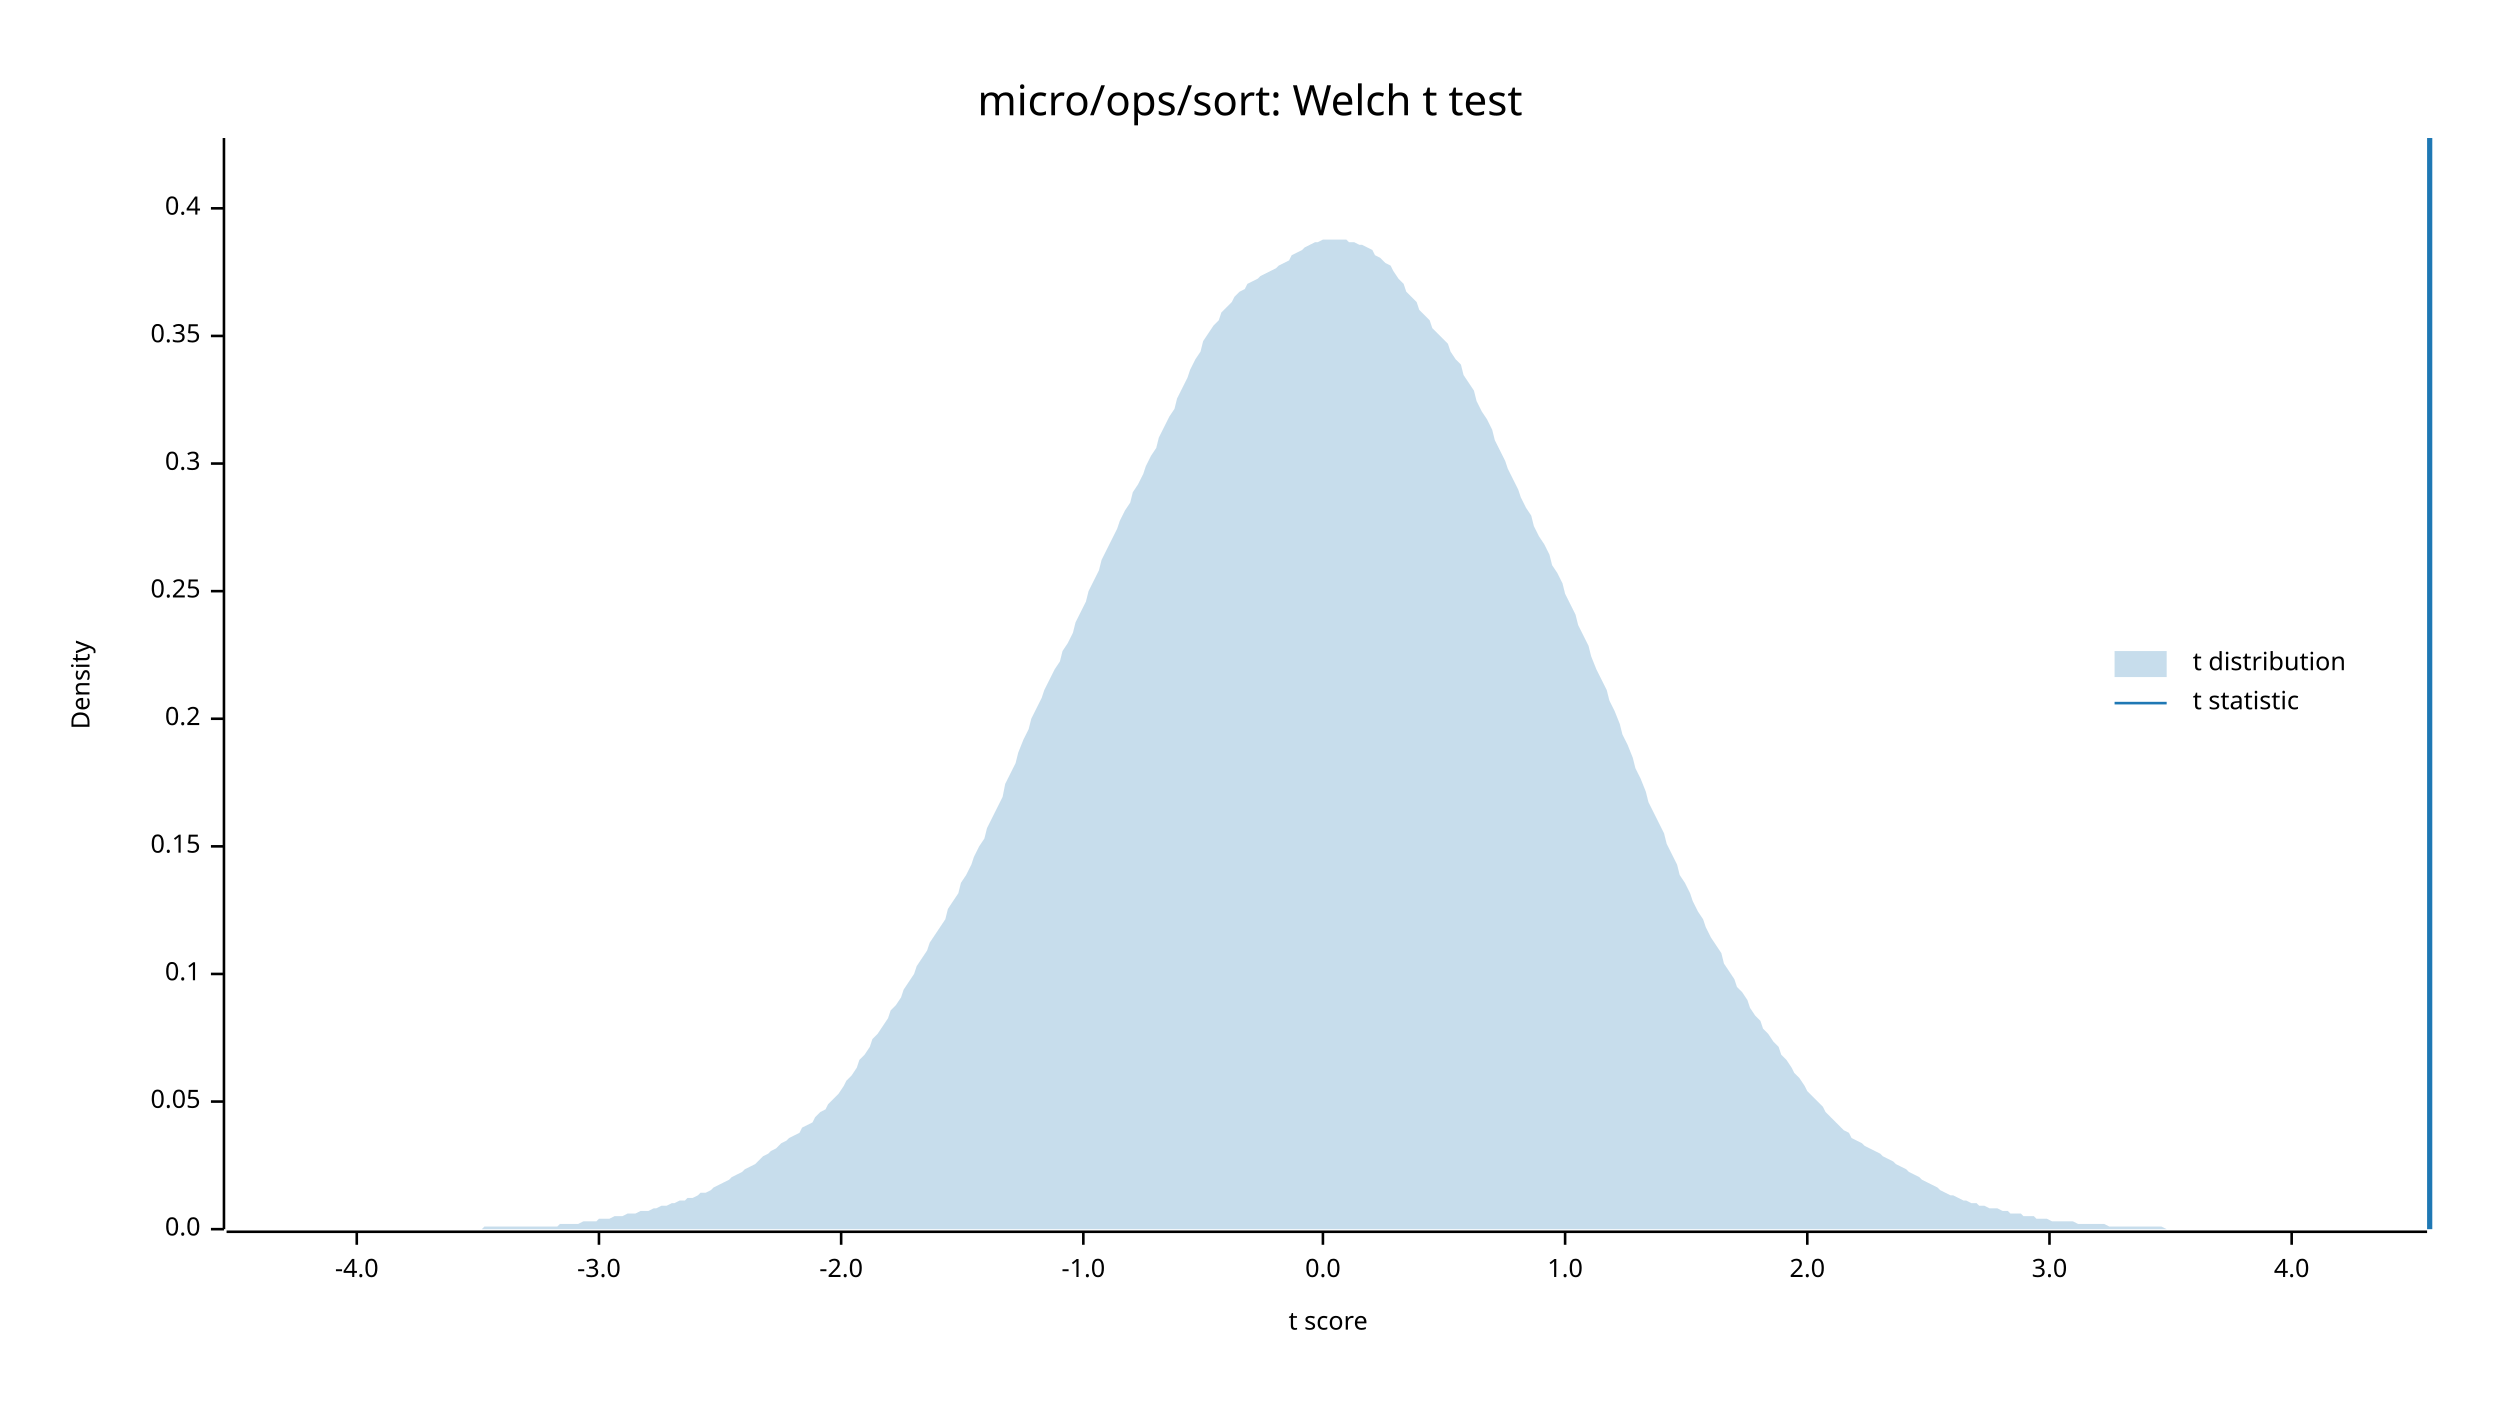
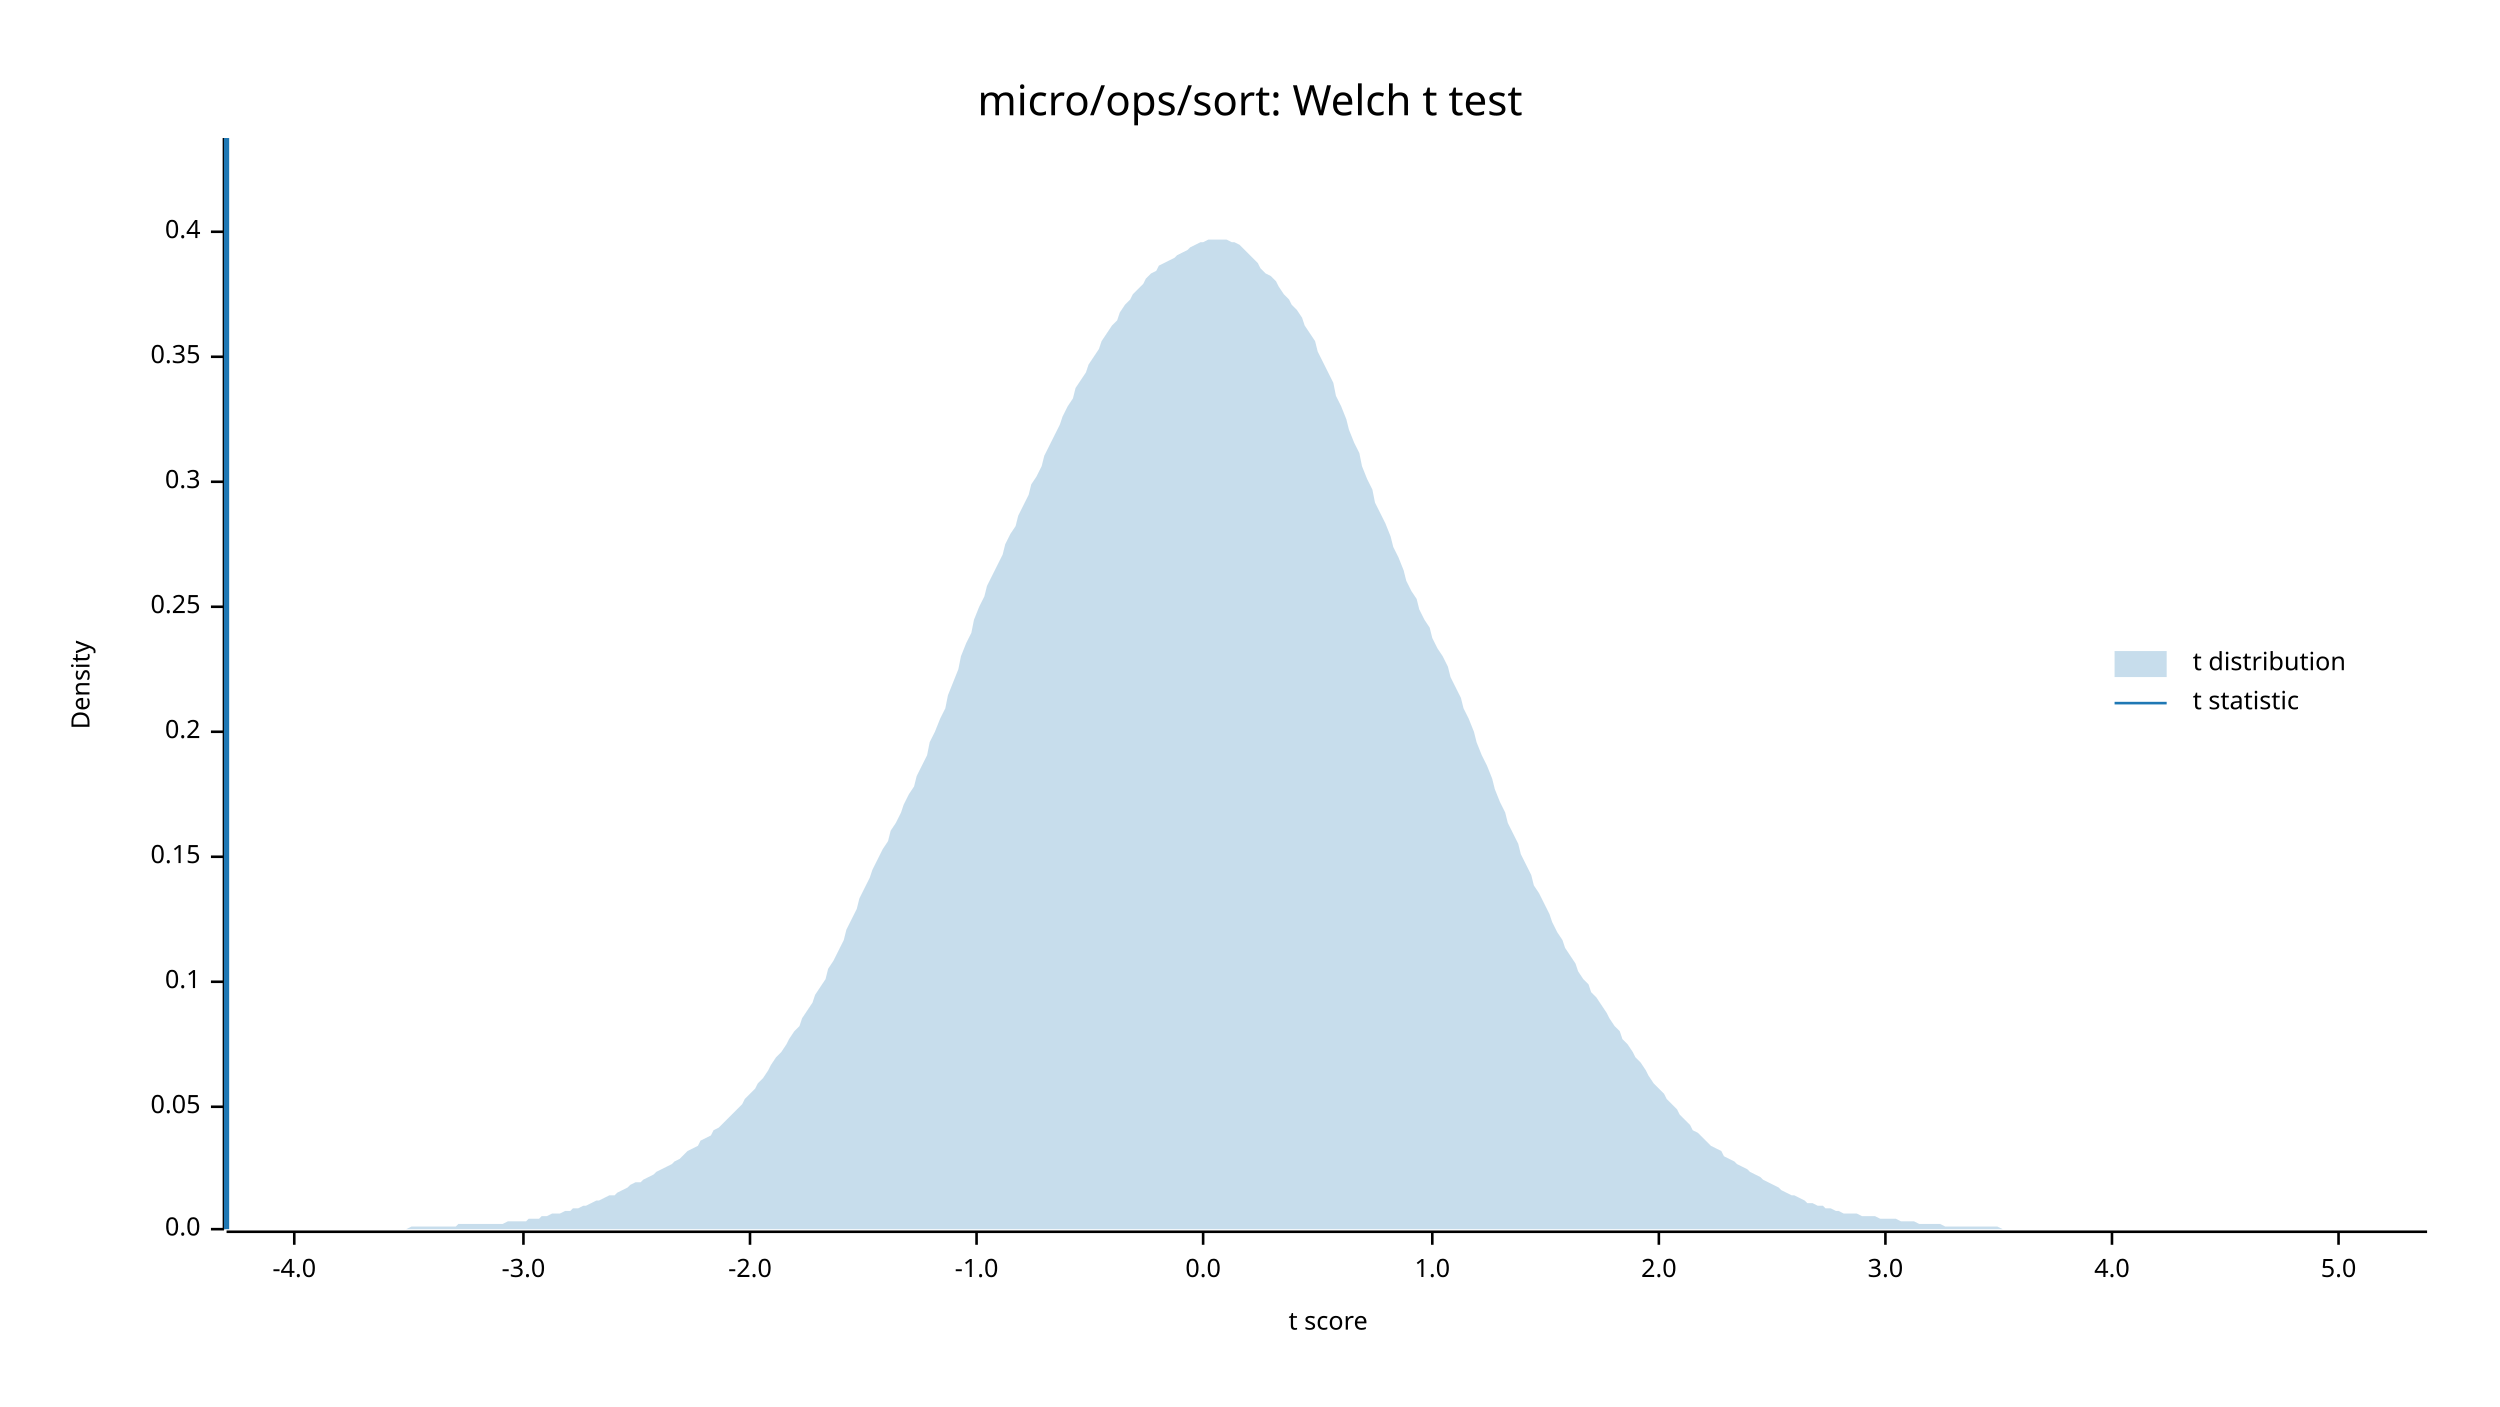
<svg xmlns="http://www.w3.org/2000/svg" width="960" height="540" viewBox="0 0 960 540">
  <text x="480" y="32" dy="0.76em" text-anchor="middle" font-family="sans-serif" font-size="16.129" opacity="1" fill="#000000">
micro/ops/sort: Welch t test
</text>
  <text x="27" y="263" dy="0.76em" text-anchor="middle" font-family="sans-serif" font-size="9.677" opacity="1" fill="#000000" transform="rotate(270, 27, 263)">
Density
</text>
  <text x="510" y="513" dy="-0.5ex" text-anchor="middle" font-family="sans-serif" font-size="9.677" opacity="1" fill="#000000">
t score
</text>
  <polyline fill="none" opacity="1" stroke="#000000" stroke-width="1" points="86,53 86,472 " />
  <text x="77" y="472" dy="0.5ex" text-anchor="end" font-family="sans-serif" font-size="9.677" opacity="1" fill="#000000">
0.0
</text>
  <polyline fill="none" opacity="1" stroke="#000000" stroke-width="1" points="81,472 86,472 " />
-   <text x="77" y="423" dy="0.5ex" text-anchor="end" font-family="sans-serif" font-size="9.677" opacity="1" fill="#000000">
+   <text x="77" y="425" dy="0.5ex" text-anchor="end" font-family="sans-serif" font-size="9.677" opacity="1" fill="#000000">
0.05
</text>
-   <polyline fill="none" opacity="1" stroke="#000000" stroke-width="1" points="81,423 86,423 " />
-   <text x="77" y="374" dy="0.5ex" text-anchor="end" font-family="sans-serif" font-size="9.677" opacity="1" fill="#000000">
+   <polyline fill="none" opacity="1" stroke="#000000" stroke-width="1" points="81,425 86,425 " />
+   <text x="77" y="377" dy="0.5ex" text-anchor="end" font-family="sans-serif" font-size="9.677" opacity="1" fill="#000000">
0.1
</text>
-   <polyline fill="none" opacity="1" stroke="#000000" stroke-width="1" points="81,374 86,374 " />
-   <text x="77" y="325" dy="0.5ex" text-anchor="end" font-family="sans-serif" font-size="9.677" opacity="1" fill="#000000">
+   <polyline fill="none" opacity="1" stroke="#000000" stroke-width="1" points="81,377 86,377 " />
+   <text x="77" y="329" dy="0.5ex" text-anchor="end" font-family="sans-serif" font-size="9.677" opacity="1" fill="#000000">
0.15
</text>
-   <polyline fill="none" opacity="1" stroke="#000000" stroke-width="1" points="81,325 86,325 " />
-   <text x="77" y="276" dy="0.5ex" text-anchor="end" font-family="sans-serif" font-size="9.677" opacity="1" fill="#000000">
+   <polyline fill="none" opacity="1" stroke="#000000" stroke-width="1" points="81,329 86,329 " />
+   <text x="77" y="281" dy="0.5ex" text-anchor="end" font-family="sans-serif" font-size="9.677" opacity="1" fill="#000000">
0.2
</text>
-   <polyline fill="none" opacity="1" stroke="#000000" stroke-width="1" points="81,276 86,276 " />
-   <text x="77" y="227" dy="0.5ex" text-anchor="end" font-family="sans-serif" font-size="9.677" opacity="1" fill="#000000">
+   <polyline fill="none" opacity="1" stroke="#000000" stroke-width="1" points="81,281 86,281 " />
+   <text x="77" y="233" dy="0.5ex" text-anchor="end" font-family="sans-serif" font-size="9.677" opacity="1" fill="#000000">
0.25
</text>
-   <polyline fill="none" opacity="1" stroke="#000000" stroke-width="1" points="81,227 86,227 " />
-   <text x="77" y="178" dy="0.5ex" text-anchor="end" font-family="sans-serif" font-size="9.677" opacity="1" fill="#000000">
+   <polyline fill="none" opacity="1" stroke="#000000" stroke-width="1" points="81,233 86,233 " />
+   <text x="77" y="185" dy="0.5ex" text-anchor="end" font-family="sans-serif" font-size="9.677" opacity="1" fill="#000000">
0.3
</text>
-   <polyline fill="none" opacity="1" stroke="#000000" stroke-width="1" points="81,178 86,178 " />
-   <text x="77" y="129" dy="0.5ex" text-anchor="end" font-family="sans-serif" font-size="9.677" opacity="1" fill="#000000">
+   <polyline fill="none" opacity="1" stroke="#000000" stroke-width="1" points="81,185 86,185 " />
+   <text x="77" y="137" dy="0.5ex" text-anchor="end" font-family="sans-serif" font-size="9.677" opacity="1" fill="#000000">
0.35
</text>
-   <polyline fill="none" opacity="1" stroke="#000000" stroke-width="1" points="81,129 86,129 " />
-   <text x="77" y="80" dy="0.5ex" text-anchor="end" font-family="sans-serif" font-size="9.677" opacity="1" fill="#000000">
+   <polyline fill="none" opacity="1" stroke="#000000" stroke-width="1" points="81,137 86,137 " />
+   <text x="77" y="89" dy="0.5ex" text-anchor="end" font-family="sans-serif" font-size="9.677" opacity="1" fill="#000000">
0.4
</text>
-   <polyline fill="none" opacity="1" stroke="#000000" stroke-width="1" points="81,80 86,80 " />
+   <polyline fill="none" opacity="1" stroke="#000000" stroke-width="1" points="81,89 86,89 " />
  <polyline fill="none" opacity="1" stroke="#000000" stroke-width="1" points="87,473 932,473 " />
-   <text x="137" y="483" dy="0.76em" text-anchor="middle" font-family="sans-serif" font-size="9.677" opacity="1" fill="#000000">
+   <text x="113" y="483" dy="0.76em" text-anchor="middle" font-family="sans-serif" font-size="9.677" opacity="1" fill="#000000">
-4.0
</text>
-   <polyline fill="none" opacity="1" stroke="#000000" stroke-width="1" points="137,473 137,478 " />
-   <text x="230" y="483" dy="0.76em" text-anchor="middle" font-family="sans-serif" font-size="9.677" opacity="1" fill="#000000">
+   <polyline fill="none" opacity="1" stroke="#000000" stroke-width="1" points="113,473 113,478 " />
+   <text x="201" y="483" dy="0.76em" text-anchor="middle" font-family="sans-serif" font-size="9.677" opacity="1" fill="#000000">
-3.0
</text>
-   <polyline fill="none" opacity="1" stroke="#000000" stroke-width="1" points="230,473 230,478 " />
-   <text x="323" y="483" dy="0.76em" text-anchor="middle" font-family="sans-serif" font-size="9.677" opacity="1" fill="#000000">
+   <polyline fill="none" opacity="1" stroke="#000000" stroke-width="1" points="201,473 201,478 " />
+   <text x="288" y="483" dy="0.76em" text-anchor="middle" font-family="sans-serif" font-size="9.677" opacity="1" fill="#000000">
-2.0
</text>
-   <polyline fill="none" opacity="1" stroke="#000000" stroke-width="1" points="323,473 323,478 " />
-   <text x="416" y="483" dy="0.76em" text-anchor="middle" font-family="sans-serif" font-size="9.677" opacity="1" fill="#000000">
+   <polyline fill="none" opacity="1" stroke="#000000" stroke-width="1" points="288,473 288,478 " />
+   <text x="375" y="483" dy="0.76em" text-anchor="middle" font-family="sans-serif" font-size="9.677" opacity="1" fill="#000000">
-1.0
</text>
-   <polyline fill="none" opacity="1" stroke="#000000" stroke-width="1" points="416,473 416,478 " />
-   <text x="508" y="483" dy="0.76em" text-anchor="middle" font-family="sans-serif" font-size="9.677" opacity="1" fill="#000000">
+   <polyline fill="none" opacity="1" stroke="#000000" stroke-width="1" points="375,473 375,478 " />
+   <text x="462" y="483" dy="0.76em" text-anchor="middle" font-family="sans-serif" font-size="9.677" opacity="1" fill="#000000">
0.0
</text>
-   <polyline fill="none" opacity="1" stroke="#000000" stroke-width="1" points="508,473 508,478 " />
-   <text x="601" y="483" dy="0.76em" text-anchor="middle" font-family="sans-serif" font-size="9.677" opacity="1" fill="#000000">
+   <polyline fill="none" opacity="1" stroke="#000000" stroke-width="1" points="462,473 462,478 " />
+   <text x="550" y="483" dy="0.76em" text-anchor="middle" font-family="sans-serif" font-size="9.677" opacity="1" fill="#000000">
1.0
</text>
-   <polyline fill="none" opacity="1" stroke="#000000" stroke-width="1" points="601,473 601,478 " />
-   <text x="694" y="483" dy="0.76em" text-anchor="middle" font-family="sans-serif" font-size="9.677" opacity="1" fill="#000000">
+   <polyline fill="none" opacity="1" stroke="#000000" stroke-width="1" points="550,473 550,478 " />
+   <text x="637" y="483" dy="0.76em" text-anchor="middle" font-family="sans-serif" font-size="9.677" opacity="1" fill="#000000">
2.0
</text>
-   <polyline fill="none" opacity="1" stroke="#000000" stroke-width="1" points="694,473 694,478 " />
-   <text x="787" y="483" dy="0.76em" text-anchor="middle" font-family="sans-serif" font-size="9.677" opacity="1" fill="#000000">
+   <polyline fill="none" opacity="1" stroke="#000000" stroke-width="1" points="637,473 637,478 " />
+   <text x="724" y="483" dy="0.76em" text-anchor="middle" font-family="sans-serif" font-size="9.677" opacity="1" fill="#000000">
3.0
</text>
-   <polyline fill="none" opacity="1" stroke="#000000" stroke-width="1" points="787,473 787,478 " />
-   <text x="880" y="483" dy="0.76em" text-anchor="middle" font-family="sans-serif" font-size="9.677" opacity="1" fill="#000000">
+   <polyline fill="none" opacity="1" stroke="#000000" stroke-width="1" points="724,473 724,478 " />
+   <text x="811" y="483" dy="0.76em" text-anchor="middle" font-family="sans-serif" font-size="9.677" opacity="1" fill="#000000">
4.0
</text>
-   <polyline fill="none" opacity="1" stroke="#000000" stroke-width="1" points="880,473 880,478 " />
-   <polygon opacity="0.25" fill="#1F78B4" points="87,472 88,472 90,472 92,472 93,472 95,472 97,472 98,472 100,472 102,472 103,472 105,472 107,472 109,472 110,472 112,472 114,472 115,472 117,472 119,472 120,472 122,472 124,472 125,472 127,472 129,472 131,472 132,472 134,472 136,472 137,472 139,472 141,472 142,472 144,472 146,472 147,472 149,472 151,472 153,472 154,472 156,472 158,472 159,472 161,472 163,472 164,472 166,472 168,472 169,472 171,472 173,472 175,472 176,472 178,472 180,472 181,472 183,472 185,472 186,471 188,471 190,471 191,471 193,471 195,471 197,471 198,471 200,471 202,471 203,471 205,471 207,471 208,471 210,471 212,471 214,471 215,470 217,470 219,470 220,470 222,470 224,469 225,469 227,469 229,469 230,468 232,468 234,468 236,467 237,467 239,467 241,466 242,466 244,466 246,465 247,465 249,465 251,464 252,464 254,463 256,463 258,462 259,462 261,461 263,461 264,460 266,460 268,459 269,458 271,458 273,457 274,456 276,455 278,454 280,453 281,452 283,451 285,450 286,449 288,448 290,447 291,446 293,444 295,443 296,442 298,441 300,439 302,438 303,437 305,436 307,435 308,433 310,432 312,431 313,429 315,427 317,426 318,424 320,422 322,420 324,417 325,415 327,413 329,410 330,407 332,405 334,402 335,399 337,397 339,394 341,391 342,388 344,386 346,383 347,380 349,377 351,374 352,371 354,368 356,365 357,362 359,359 361,356 363,353 364,349 366,346 368,343 369,339 371,336 373,332 374,329 376,325 378,322 379,318 381,314 383,310 385,306 386,301 388,297 390,293 391,289 393,284 395,280 396,276 398,272 400,268 401,265 403,261 405,257 407,254 408,250 410,247 412,243 413,239 415,235 417,231 418,227 420,223 422,219 423,215 425,211 427,207 429,203 430,200 432,196 434,193 435,189 437,186 439,182 440,179 442,175 444,172 445,168 447,164 449,160 451,157 452,153 454,149 456,145 457,142 459,138 461,135 462,131 464,128 466,125 468,123 469,120 471,118 473,116 474,114 476,112 478,111 479,109 481,108 483,107 484,106 486,105 488,104 490,103 491,102 493,101 495,100 496,98 498,97 500,96 501,95 503,94 505,93 506,93 508,92 510,92 512,92 513,92 515,92 517,92 518,93 520,93 522,94 523,94 525,95 527,96 528,98 530,99 532,101 534,102 535,104 537,107 539,109 540,112 542,114 544,116 545,119 547,121 549,123 550,126 552,128 554,130 556,132 557,135 559,138 561,140 562,144 564,147 566,150 567,154 569,158 571,161 573,165 574,169 576,173 578,177 579,180 581,184 583,188 584,191 586,195 588,198 589,202 591,206 593,209 595,213 596,217 598,220 600,224 601,228 603,232 605,236 606,240 608,244 610,248 611,252 613,257 615,261 617,265 618,269 620,273 622,278 623,282 625,286 627,291 628,295 630,299 632,304 633,308 635,312 637,316 639,320 640,324 642,328 644,332 645,336 647,339 649,343 650,346 652,350 654,353 655,356 657,360 659,363 661,366 662,370 664,373 666,376 667,379 669,381 671,384 672,387 674,390 676,392 677,395 679,397 681,400 683,402 684,405 686,407 688,410 689,412 691,414 693,417 694,419 696,421 698,423 700,425 701,427 703,429 705,431 706,432 708,434 710,435 711,437 713,438 715,439 716,440 718,441 720,442 722,443 723,444 725,445 727,446 728,447 730,448 732,449 733,450 735,451 737,452 738,453 740,454 742,455 744,456 745,457 747,458 749,459 750,459 752,460 754,461 755,461 757,462 759,462 760,463 762,463 764,464 766,464 767,464 769,465 771,465 772,466 774,466 776,466 777,467 779,467 781,467 782,468 784,468 786,468 788,469 789,469 791,469 793,469 794,469 796,469 798,470 799,470 801,470 803,470 804,470 806,470 808,470 810,471 811,471 813,471 815,471 816,471 818,471 820,471 821,471 823,471 825,471 827,471 828,471 830,471 832,472 833,472 835,472 837,472 838,472 840,472 842,472 843,472 845,472 847,472 849,472 850,472 852,472 854,472 855,472 857,472 859,472 860,472 862,472 864,472 865,472 867,472 869,472 871,472 872,472 874,472 876,472 877,472 879,472 881,472 882,472 884,472 886,472 887,472 889,472 891,472 893,472 894,472 896,472 898,472 899,472 901,472 903,472 904,472 906,472 908,472 909,472 911,472 913,472 915,472 916,472 918,472 920,472 921,472 923,472 925,472 926,472 928,472 930,472 932,472 932,472 87,472 " />
-   <polyline fill="none" opacity="1" stroke="#1F78B4" stroke-width="2" points="933,472 933,53 " />
+   <polyline fill="none" opacity="1" stroke="#000000" stroke-width="1" points="811,473 811,478 " />
+   <text x="898" y="483" dy="0.76em" text-anchor="middle" font-family="sans-serif" font-size="9.677" opacity="1" fill="#000000">
+ 5.0
+ </text>
+   <polyline fill="none" opacity="1" stroke="#000000" stroke-width="1" points="898,473 898,478 " />
+   <polygon opacity="0.25" fill="#1F78B4" points="87,472 88,472 90,472 92,472 93,472 95,472 97,472 98,472 100,472 102,472 103,472 105,472 107,472 109,472 110,472 112,472 114,472 115,472 117,472 119,472 120,472 122,472 124,472 125,472 127,472 129,472 131,472 132,472 134,472 136,472 137,472 139,472 141,472 142,472 144,472 146,472 147,472 149,472 151,472 153,472 154,472 156,472 158,471 159,471 161,471 163,471 164,471 166,471 168,471 169,471 171,471 173,471 175,471 176,470 178,470 180,470 181,470 183,470 185,470 186,470 188,470 190,470 191,470 193,470 195,469 197,469 198,469 200,469 202,469 203,468 205,468 207,468 208,467 210,467 212,466 214,466 215,466 217,465 219,465 220,464 222,464 224,463 225,463 227,462 229,461 230,461 232,460 234,459 236,459 237,458 239,457 241,456 242,455 244,454 246,454 247,453 249,452 251,451 252,450 254,449 256,448 258,447 259,446 261,445 263,443 264,442 266,441 268,440 269,438 271,437 273,436 274,434 276,433 278,431 280,429 281,428 283,426 285,424 286,422 288,420 290,418 291,416 293,414 295,411 296,409 298,406 300,404 302,401 303,399 305,396 307,394 308,391 310,388 312,385 313,382 315,379 317,376 318,372 320,369 322,365 324,361 325,357 327,353 329,349 330,345 332,341 334,337 335,334 337,330 339,326 341,323 342,319 344,316 346,312 347,309 349,305 351,302 352,298 354,294 356,290 357,285 359,281 361,276 363,272 364,267 366,262 368,257 369,252 371,247 373,243 374,238 376,233 378,229 379,225 381,221 383,217 385,213 386,209 388,205 390,202 391,198 393,194 395,190 396,186 398,183 400,179 401,175 403,171 405,167 407,163 408,160 410,156 412,153 413,149 415,146 417,143 418,140 420,137 422,134 423,131 425,128 427,125 429,123 430,120 432,117 434,115 435,113 437,111 439,109 440,107 442,105 444,104 445,102 447,101 449,100 451,99 452,98 454,97 456,96 457,95 459,94 461,93 462,93 464,92 466,92 468,92 469,92 471,92 473,93 474,93 476,94 478,96 479,97 481,99 483,101 484,103 486,105 488,106 490,108 491,110 493,113 495,115 496,117 498,119 500,122 501,125 503,128 505,131 506,135 508,139 510,143 512,147 513,152 515,156 517,161 518,165 520,170 522,174 523,179 525,184 527,188 528,193 530,197 532,201 534,206 535,210 537,214 539,219 540,223 542,227 544,230 545,234 547,238 549,241 550,245 552,249 554,252 556,256 557,260 559,264 561,268 562,272 564,276 566,281 567,285 569,290 571,294 573,299 574,303 576,308 578,312 579,316 581,320 583,324 584,328 586,332 588,336 589,340 591,343 593,347 595,351 596,354 598,358 600,361 601,364 603,367 605,370 606,373 608,376 610,378 611,381 613,383 615,386 617,389 618,391 620,394 622,396 623,399 625,401 627,404 628,406 630,408 632,411 633,413 635,416 637,418 639,420 640,422 642,424 644,426 645,428 647,430 649,432 650,434 652,435 654,437 655,438 657,440 659,441 661,442 662,444 664,445 666,446 667,447 669,448 671,449 672,450 674,451 676,452 677,453 679,454 681,455 683,456 684,457 686,458 688,459 689,459 691,460 693,461 694,462 696,462 698,463 700,463 701,464 703,464 705,465 706,465 708,466 710,466 711,466 713,466 715,467 716,467 718,467 720,467 722,468 723,468 725,468 727,468 728,468 730,469 732,469 733,469 735,469 737,470 738,470 740,470 742,470 744,470 745,470 747,471 749,471 750,471 752,471 754,471 755,471 757,471 759,471 760,471 762,471 764,471 766,471 767,471 769,472 771,472 772,472 774,472 776,472 777,472 779,472 781,472 782,472 784,472 786,472 788,472 789,472 791,472 793,472 794,472 796,472 798,472 799,472 801,472 803,472 804,472 806,472 808,472 810,472 811,472 813,472 815,472 816,472 818,472 820,472 821,472 823,472 825,472 827,472 828,472 830,472 832,472 833,472 835,472 837,472 838,472 840,472 842,472 843,472 845,472 847,472 849,472 850,472 852,472 854,472 855,472 857,472 859,472 860,472 862,472 864,472 865,472 867,472 869,472 871,472 872,472 874,472 876,472 877,472 879,472 881,472 882,472 884,472 886,472 887,472 889,472 891,472 893,472 894,472 896,472 898,472 899,472 901,472 903,472 904,472 906,472 908,472 909,472 911,472 913,472 915,472 916,472 918,472 920,472 921,472 923,472 925,472 926,472 928,472 930,472 932,472 932,472 87,472 " />
+   <polyline fill="none" opacity="1" stroke="#1F78B4" stroke-width="2" points="87,472 87,53 " />
  <text x="842" y="250" dy="0.76em" text-anchor="start" font-family="sans-serif" font-size="9.677" opacity="1" fill="#000000">
t distribution
</text>
  <text x="842" y="265" dy="0.76em" text-anchor="start" font-family="sans-serif" font-size="9.677" opacity="1" fill="#000000">
t statistic
</text>
  <rect x="812" y="250" width="20" height="10" opacity="0.25" fill="#1F78B4" stroke="none" />
  <polyline fill="none" opacity="1" stroke="#1F78B4" stroke-width="1" points="812,270 832,270 " />
</svg>
